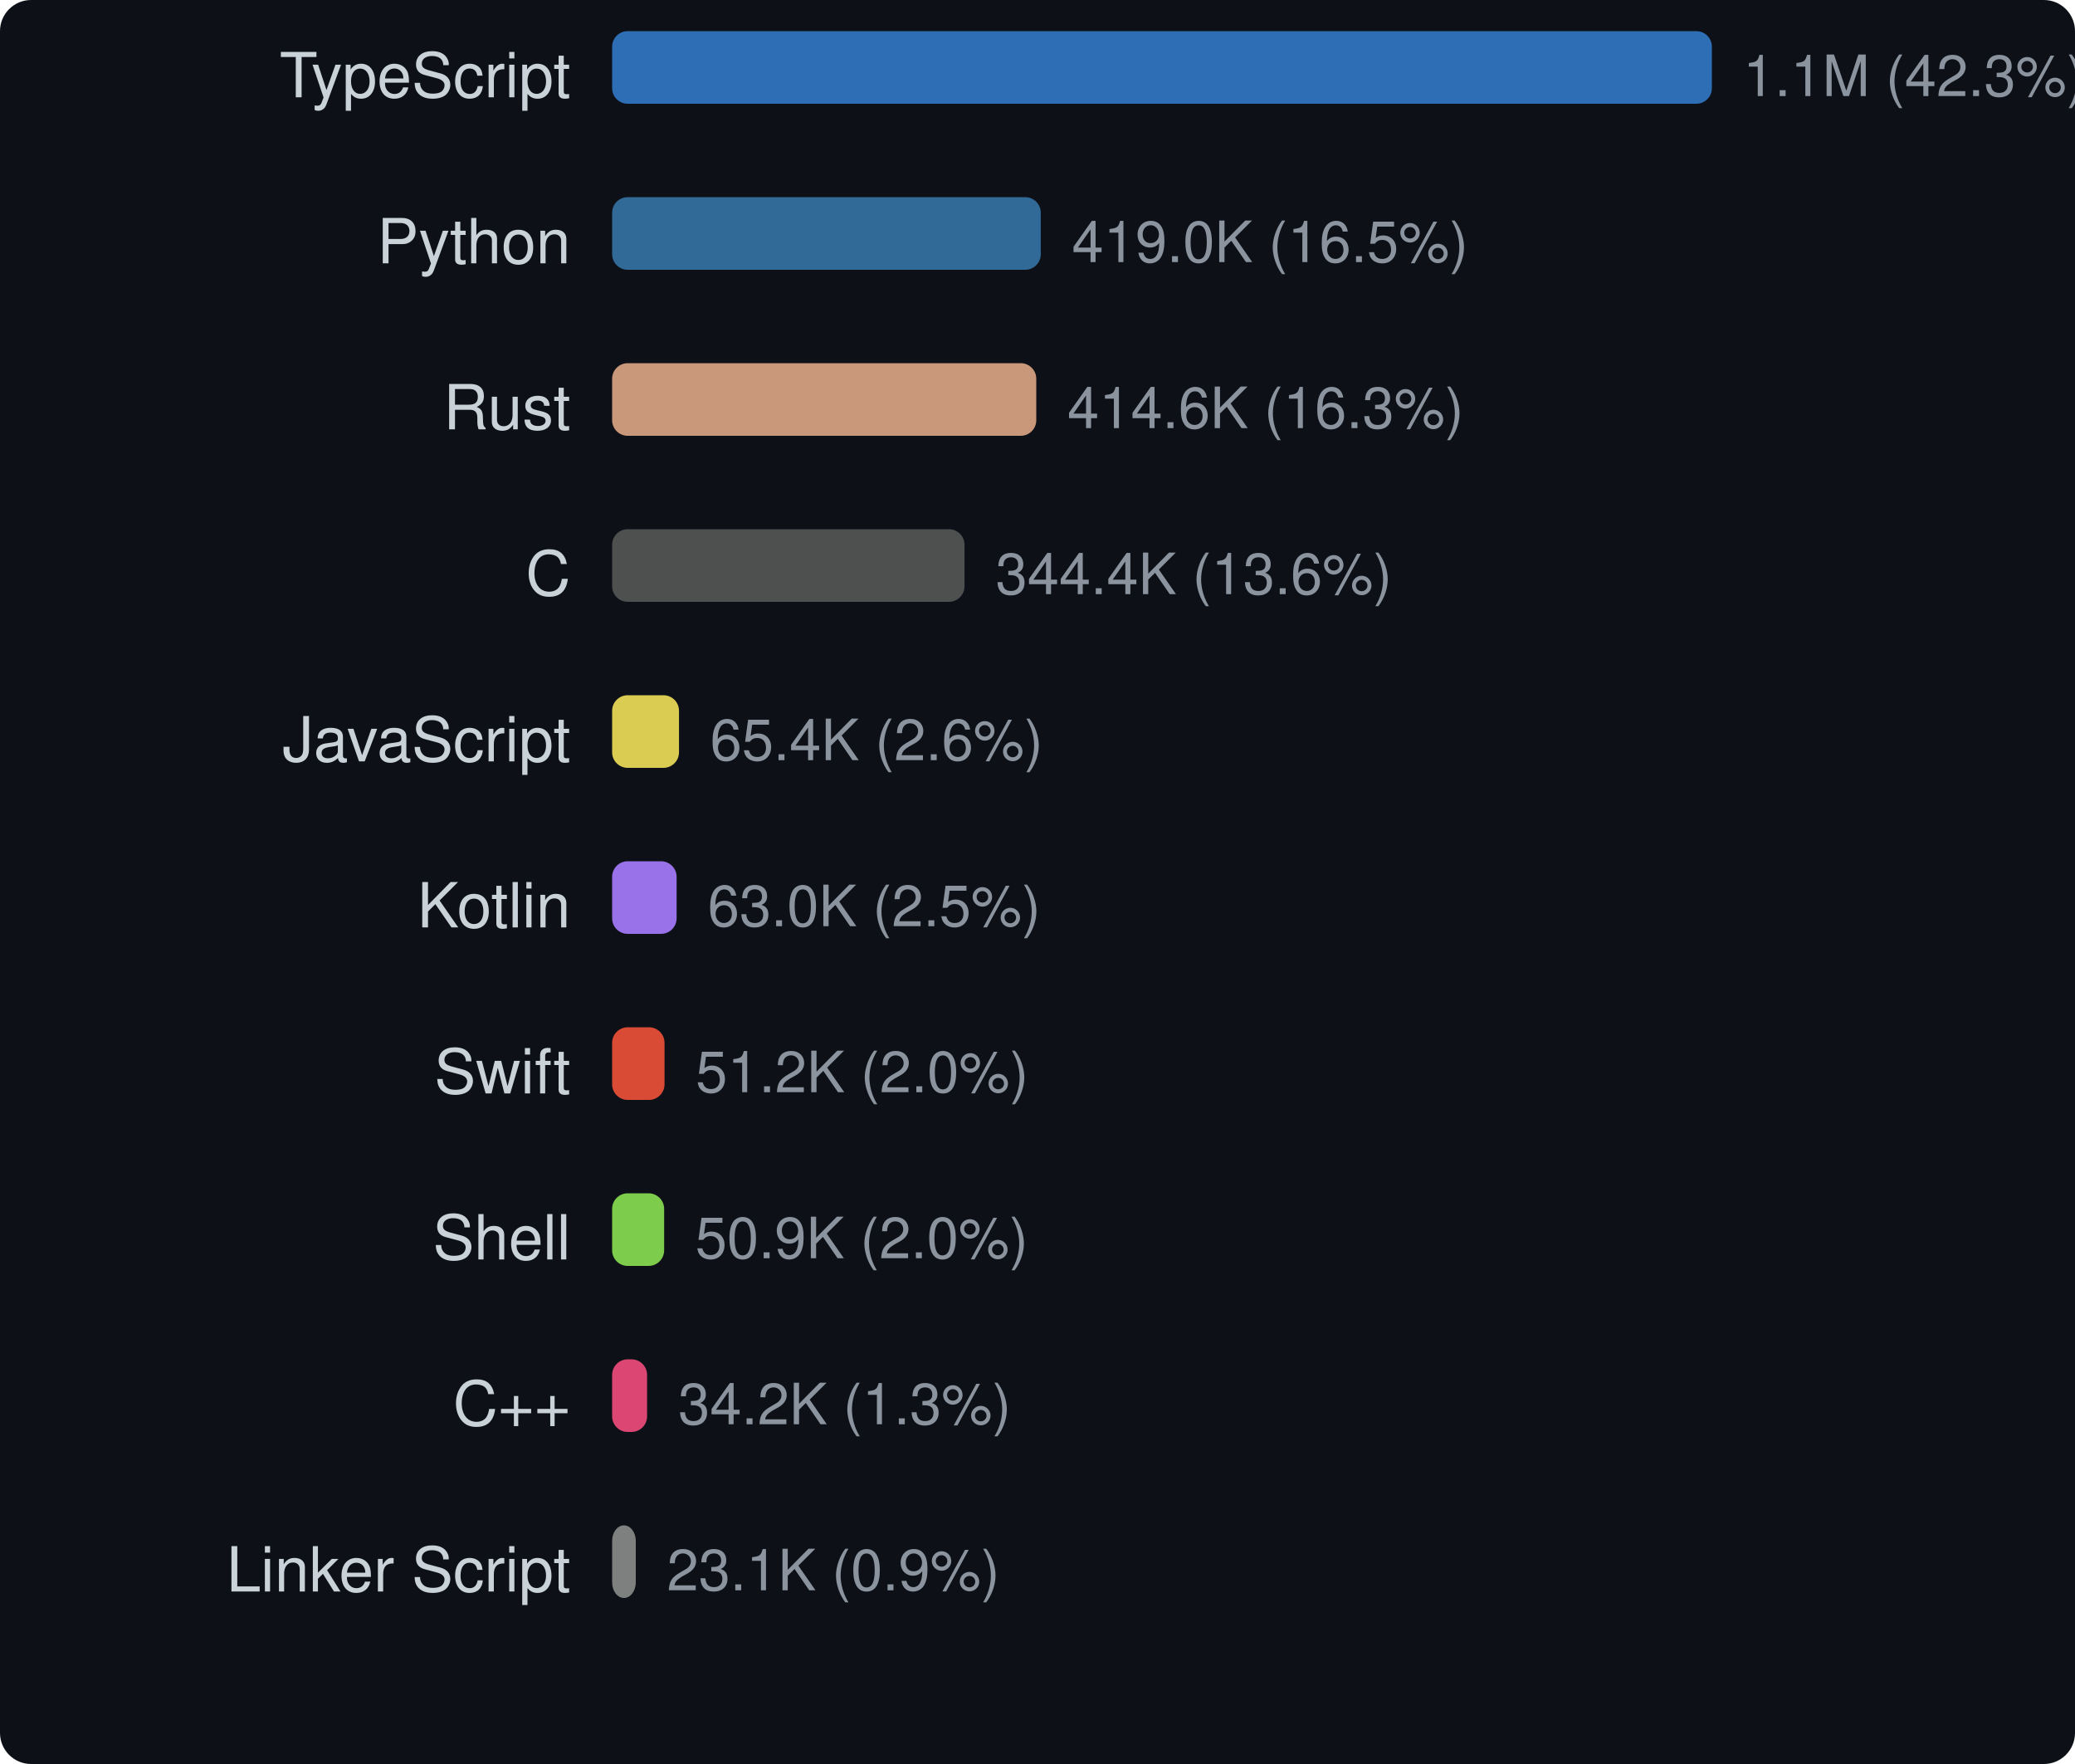
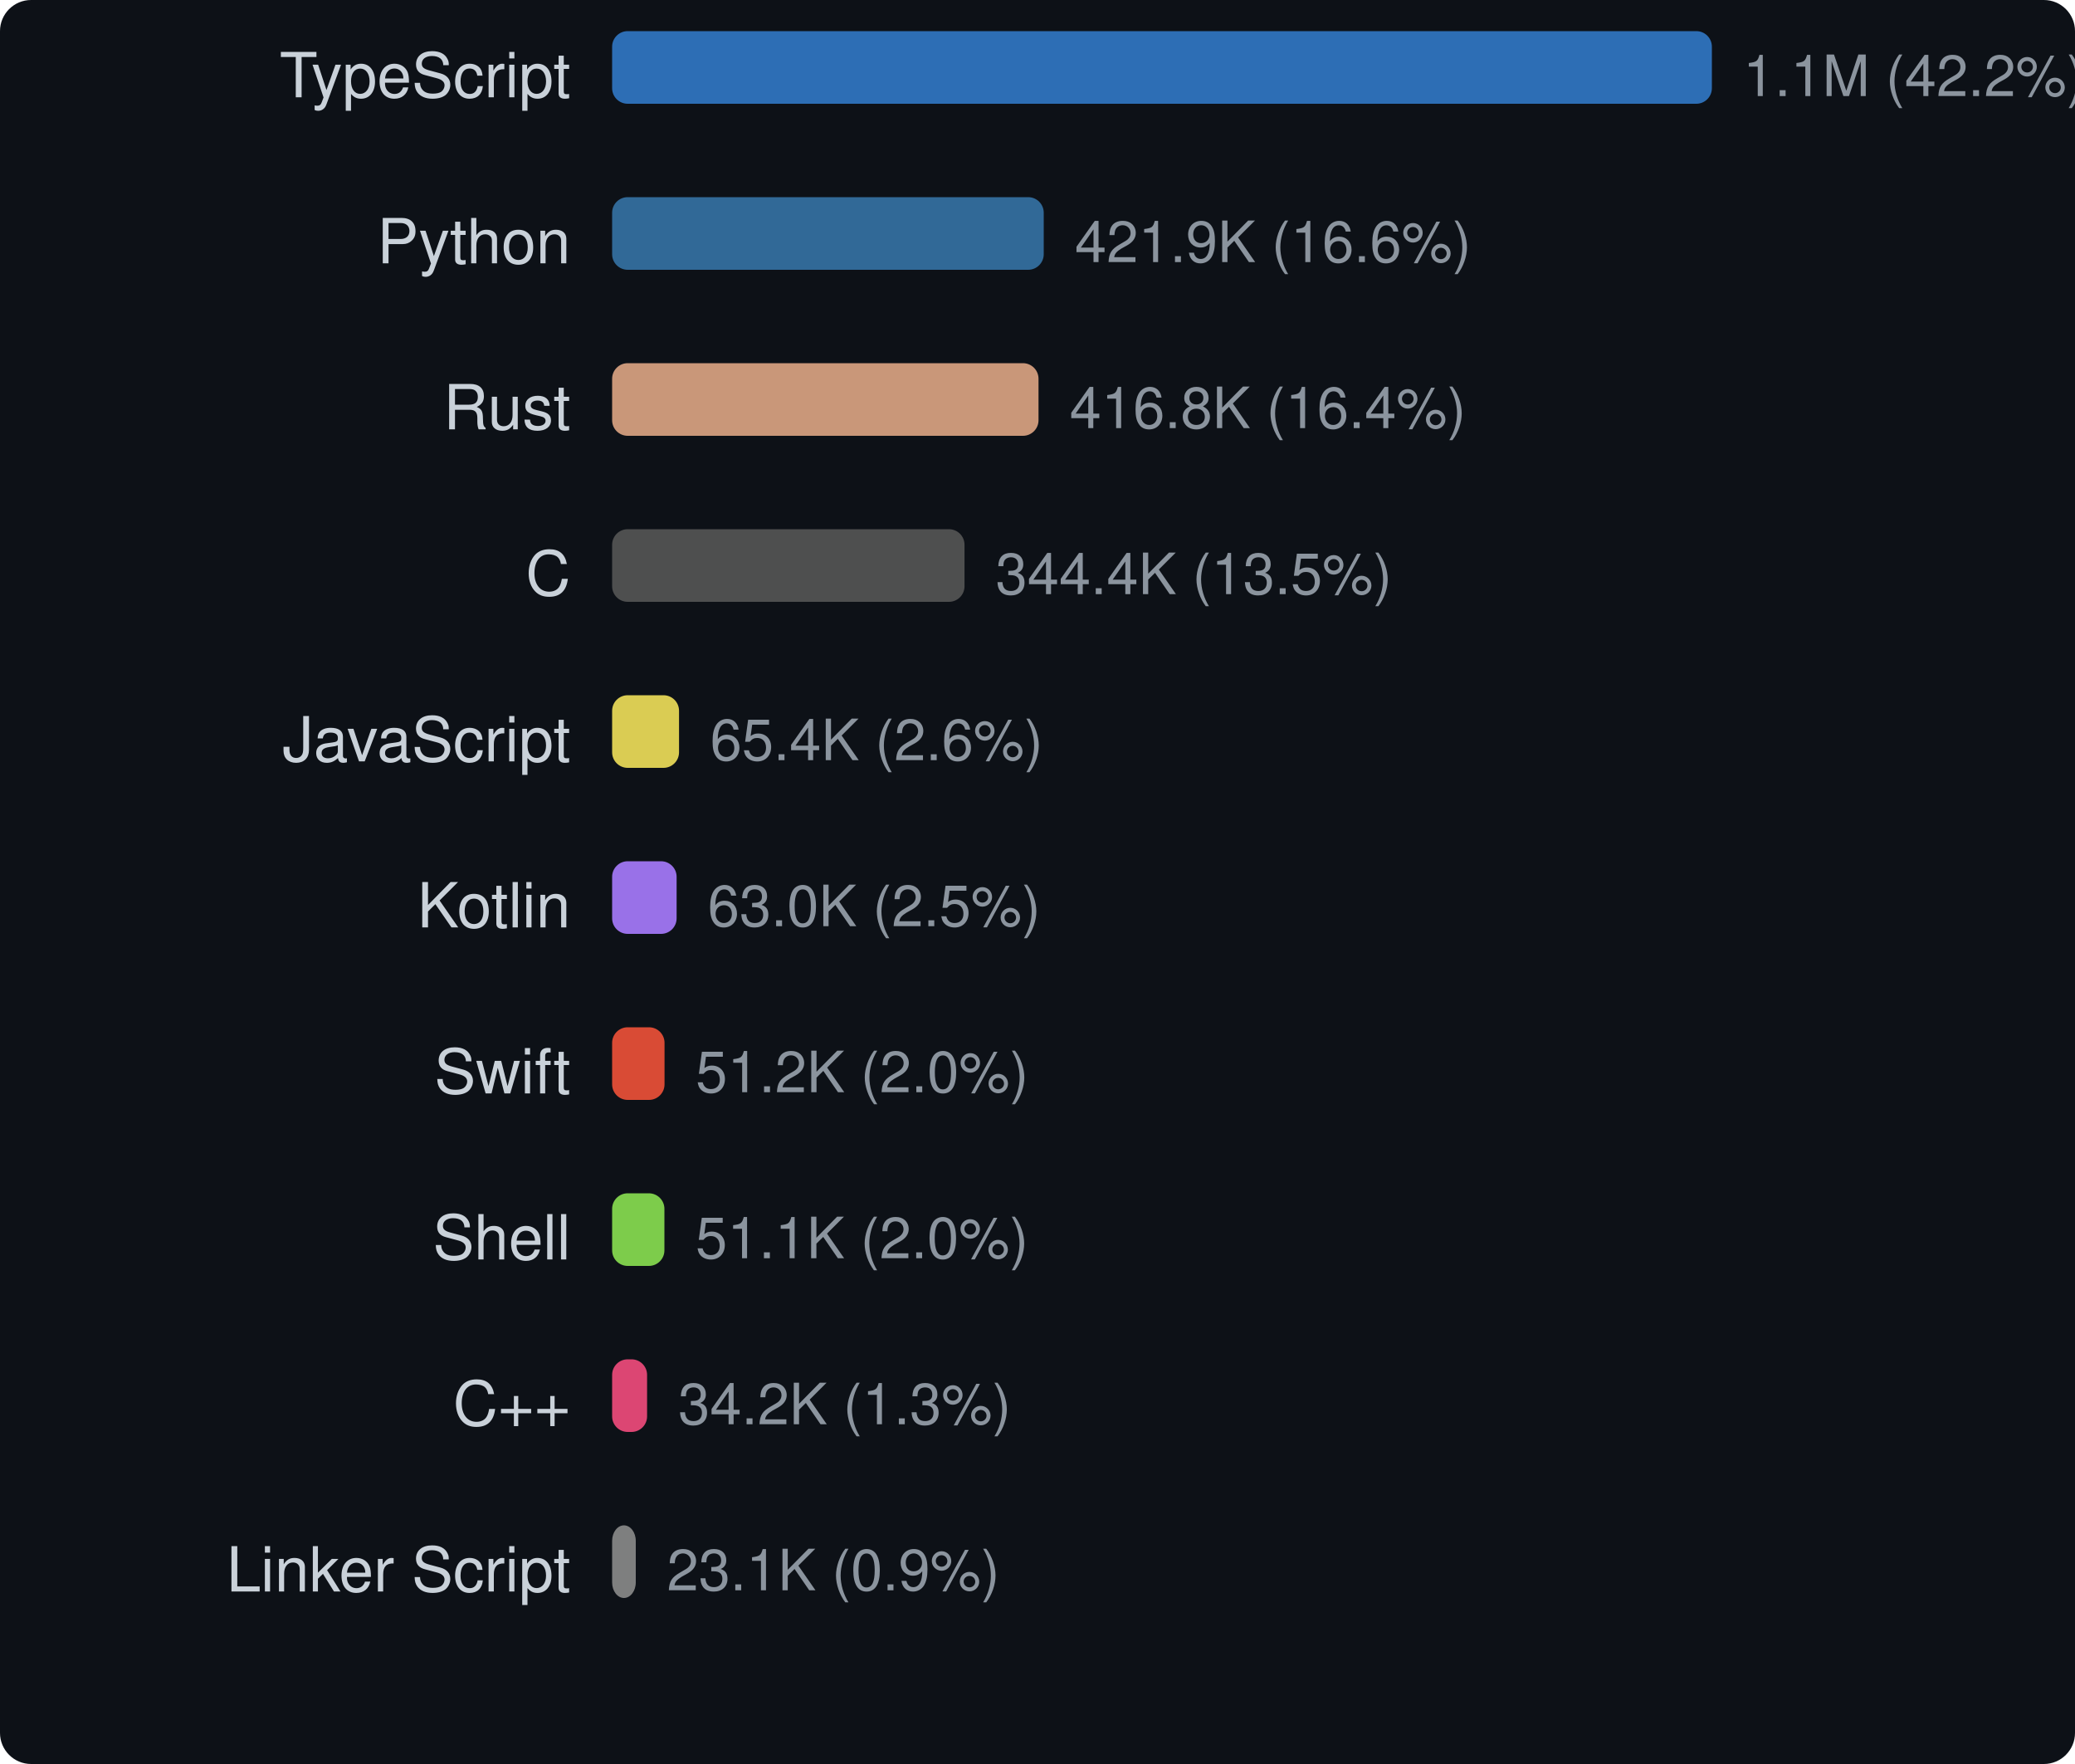
<svg xmlns="http://www.w3.org/2000/svg" width="400" height="340" viewBox="0 0 400 340">
  <style>text { dominant-baseline: central; }</style>
  <rect width="100%" height="100%" rx="6" fill="#0d1117" />
  <text x="110" y="16" text-anchor="end" fill="#c9d1d9" font-size="12" font-family="Segoe UI,Helvetica,Arial,sans-serif">TypeScript</text>
  <rect x="118" y="6" width="212" height="14" rx="3" fill="#3178c6" opacity="0.9" />
-   <text x="336" y="16" fill="#8b949e" font-size="11" font-family="Segoe UI,Helvetica,Arial,sans-serif">1.1M (42.3%)</text>
+   <text x="336" y="16" fill="#8b949e" font-size="11" font-family="Segoe UI,Helvetica,Arial,sans-serif">1.1M (42.2%)</text>
  <text x="110" y="48" text-anchor="end" fill="#c9d1d9" font-size="12" font-family="Segoe UI,Helvetica,Arial,sans-serif">Python</text>
-   <rect x="118" y="38" width="82.632" height="14" rx="3" fill="#3572a5" opacity="0.9" />
-   <text x="206.632" y="48" fill="#8b949e" font-size="11" font-family="Segoe UI,Helvetica,Arial,sans-serif">419.0K (16.5%)</text>
+   <rect x="118" y="38" width="83.202" height="14" rx="3" fill="#3572a5" opacity="0.9" />
+   <text x="207.202" y="48" fill="#8b949e" font-size="11" font-family="Segoe UI,Helvetica,Arial,sans-serif">421.9K (16.6%)</text>
  <text x="110" y="80" text-anchor="end" fill="#c9d1d9" font-size="12" font-family="Segoe UI,Helvetica,Arial,sans-serif">Rust</text>
-   <rect x="118" y="70" width="81.765" height="14" rx="3" fill="#dea584" opacity="0.9" />
-   <text x="205.765" y="80" fill="#8b949e" font-size="11" font-family="Segoe UI,Helvetica,Arial,sans-serif">414.6K (16.3%)</text>
+   <rect x="118" y="70" width="82.196" height="14" rx="3" fill="#dea584" opacity="0.9" />
+   <text x="206.196" y="80" fill="#8b949e" font-size="11" font-family="Segoe UI,Helvetica,Arial,sans-serif">416.8K (16.4%)</text>
  <text x="110" y="112" text-anchor="end" fill="#c9d1d9" font-size="12" font-family="Segoe UI,Helvetica,Arial,sans-serif">C</text>
-   <rect x="118" y="102" width="67.932" height="14" rx="3" fill="#555555" opacity="0.9" />
-   <text x="191.932" y="112" fill="#8b949e" font-size="11" font-family="Segoe UI,Helvetica,Arial,sans-serif">344.4K (13.6%)</text>
+   <rect x="118" y="102" width="67.931" height="14" rx="3" fill="#555555" opacity="0.9" />
+   <text x="191.931" y="112" fill="#8b949e" font-size="11" font-family="Segoe UI,Helvetica,Arial,sans-serif">344.4K (13.5%)</text>
  <text x="110" y="144" text-anchor="end" fill="#c9d1d9" font-size="12" font-family="Segoe UI,Helvetica,Arial,sans-serif">JavaScript</text>
-   <rect x="118" y="134" width="12.893" height="14" rx="3" fill="#f1e05a" opacity="0.9" />
-   <text x="136.893" y="144" fill="#8b949e" font-size="11" font-family="Segoe UI,Helvetica,Arial,sans-serif">65.4K (2.6%)</text>
+   <rect x="118" y="134" width="12.899" height="14" rx="3" fill="#f1e05a" opacity="0.9" />
+   <text x="136.899" y="144" fill="#8b949e" font-size="11" font-family="Segoe UI,Helvetica,Arial,sans-serif">65.4K (2.6%)</text>
  <text x="110" y="176" text-anchor="end" fill="#c9d1d9" font-size="12" font-family="Segoe UI,Helvetica,Arial,sans-serif">Kotlin</text>
-   <rect x="118" y="166" width="12.432" height="14" rx="3" fill="#a97bff" opacity="0.9" />
-   <text x="136.432" y="176" fill="#8b949e" font-size="11" font-family="Segoe UI,Helvetica,Arial,sans-serif">63.0K (2.5%)</text>
+   <rect x="118" y="166" width="12.431" height="14" rx="3" fill="#a97bff" opacity="0.9" />
+   <text x="136.431" y="176" fill="#8b949e" font-size="11" font-family="Segoe UI,Helvetica,Arial,sans-serif">63.0K (2.5%)</text>
  <text x="110" y="208" text-anchor="end" fill="#c9d1d9" font-size="12" font-family="Segoe UI,Helvetica,Arial,sans-serif">Swift</text>
  <rect x="118" y="198" width="10.104" height="14" rx="3" fill="#f05138" opacity="0.9" />
  <text x="134.104" y="208" fill="#8b949e" font-size="11" font-family="Segoe UI,Helvetica,Arial,sans-serif">51.2K (2.0%)</text>
  <text x="110" y="240" text-anchor="end" fill="#c9d1d9" font-size="12" font-family="Segoe UI,Helvetica,Arial,sans-serif">Shell</text>
-   <rect x="118" y="230" width="10.029" height="14" rx="3" fill="#89e051" opacity="0.9" />
-   <text x="134.029" y="240" fill="#8b949e" font-size="11" font-family="Segoe UI,Helvetica,Arial,sans-serif">50.9K (2.0%)</text>
+   <rect x="118" y="230" width="10.081" height="14" rx="3" fill="#89e051" opacity="0.9" />
+   <text x="134.081" y="240" fill="#8b949e" font-size="11" font-family="Segoe UI,Helvetica,Arial,sans-serif">51.1K (2.0%)</text>
  <text x="110" y="272" text-anchor="end" fill="#c9d1d9" font-size="12" font-family="Segoe UI,Helvetica,Arial,sans-serif">C++</text>
  <rect x="118" y="262" width="6.739" height="14" rx="3" fill="#f34b7d" opacity="0.9" />
  <text x="130.739" y="272" fill="#8b949e" font-size="11" font-family="Segoe UI,Helvetica,Arial,sans-serif">34.2K (1.3%)</text>
  <text x="110" y="304" text-anchor="end" fill="#c9d1d9" font-size="12" font-family="Segoe UI,Helvetica,Arial,sans-serif">Linker Script</text>
-   <rect x="118" y="294" width="4.559" height="14" rx="3" fill="#8b8b8b" opacity="0.9" />
-   <text x="128.559" y="304" fill="#8b949e" font-size="11" font-family="Segoe UI,Helvetica,Arial,sans-serif">23.1K (0.9%)</text>
+   <rect x="118" y="294" width="4.558" height="14" rx="3" fill="#8b8b8b" opacity="0.9" />
+   <text x="128.558" y="304" fill="#8b949e" font-size="11" font-family="Segoe UI,Helvetica,Arial,sans-serif">23.1K (0.9%)</text>
</svg>
